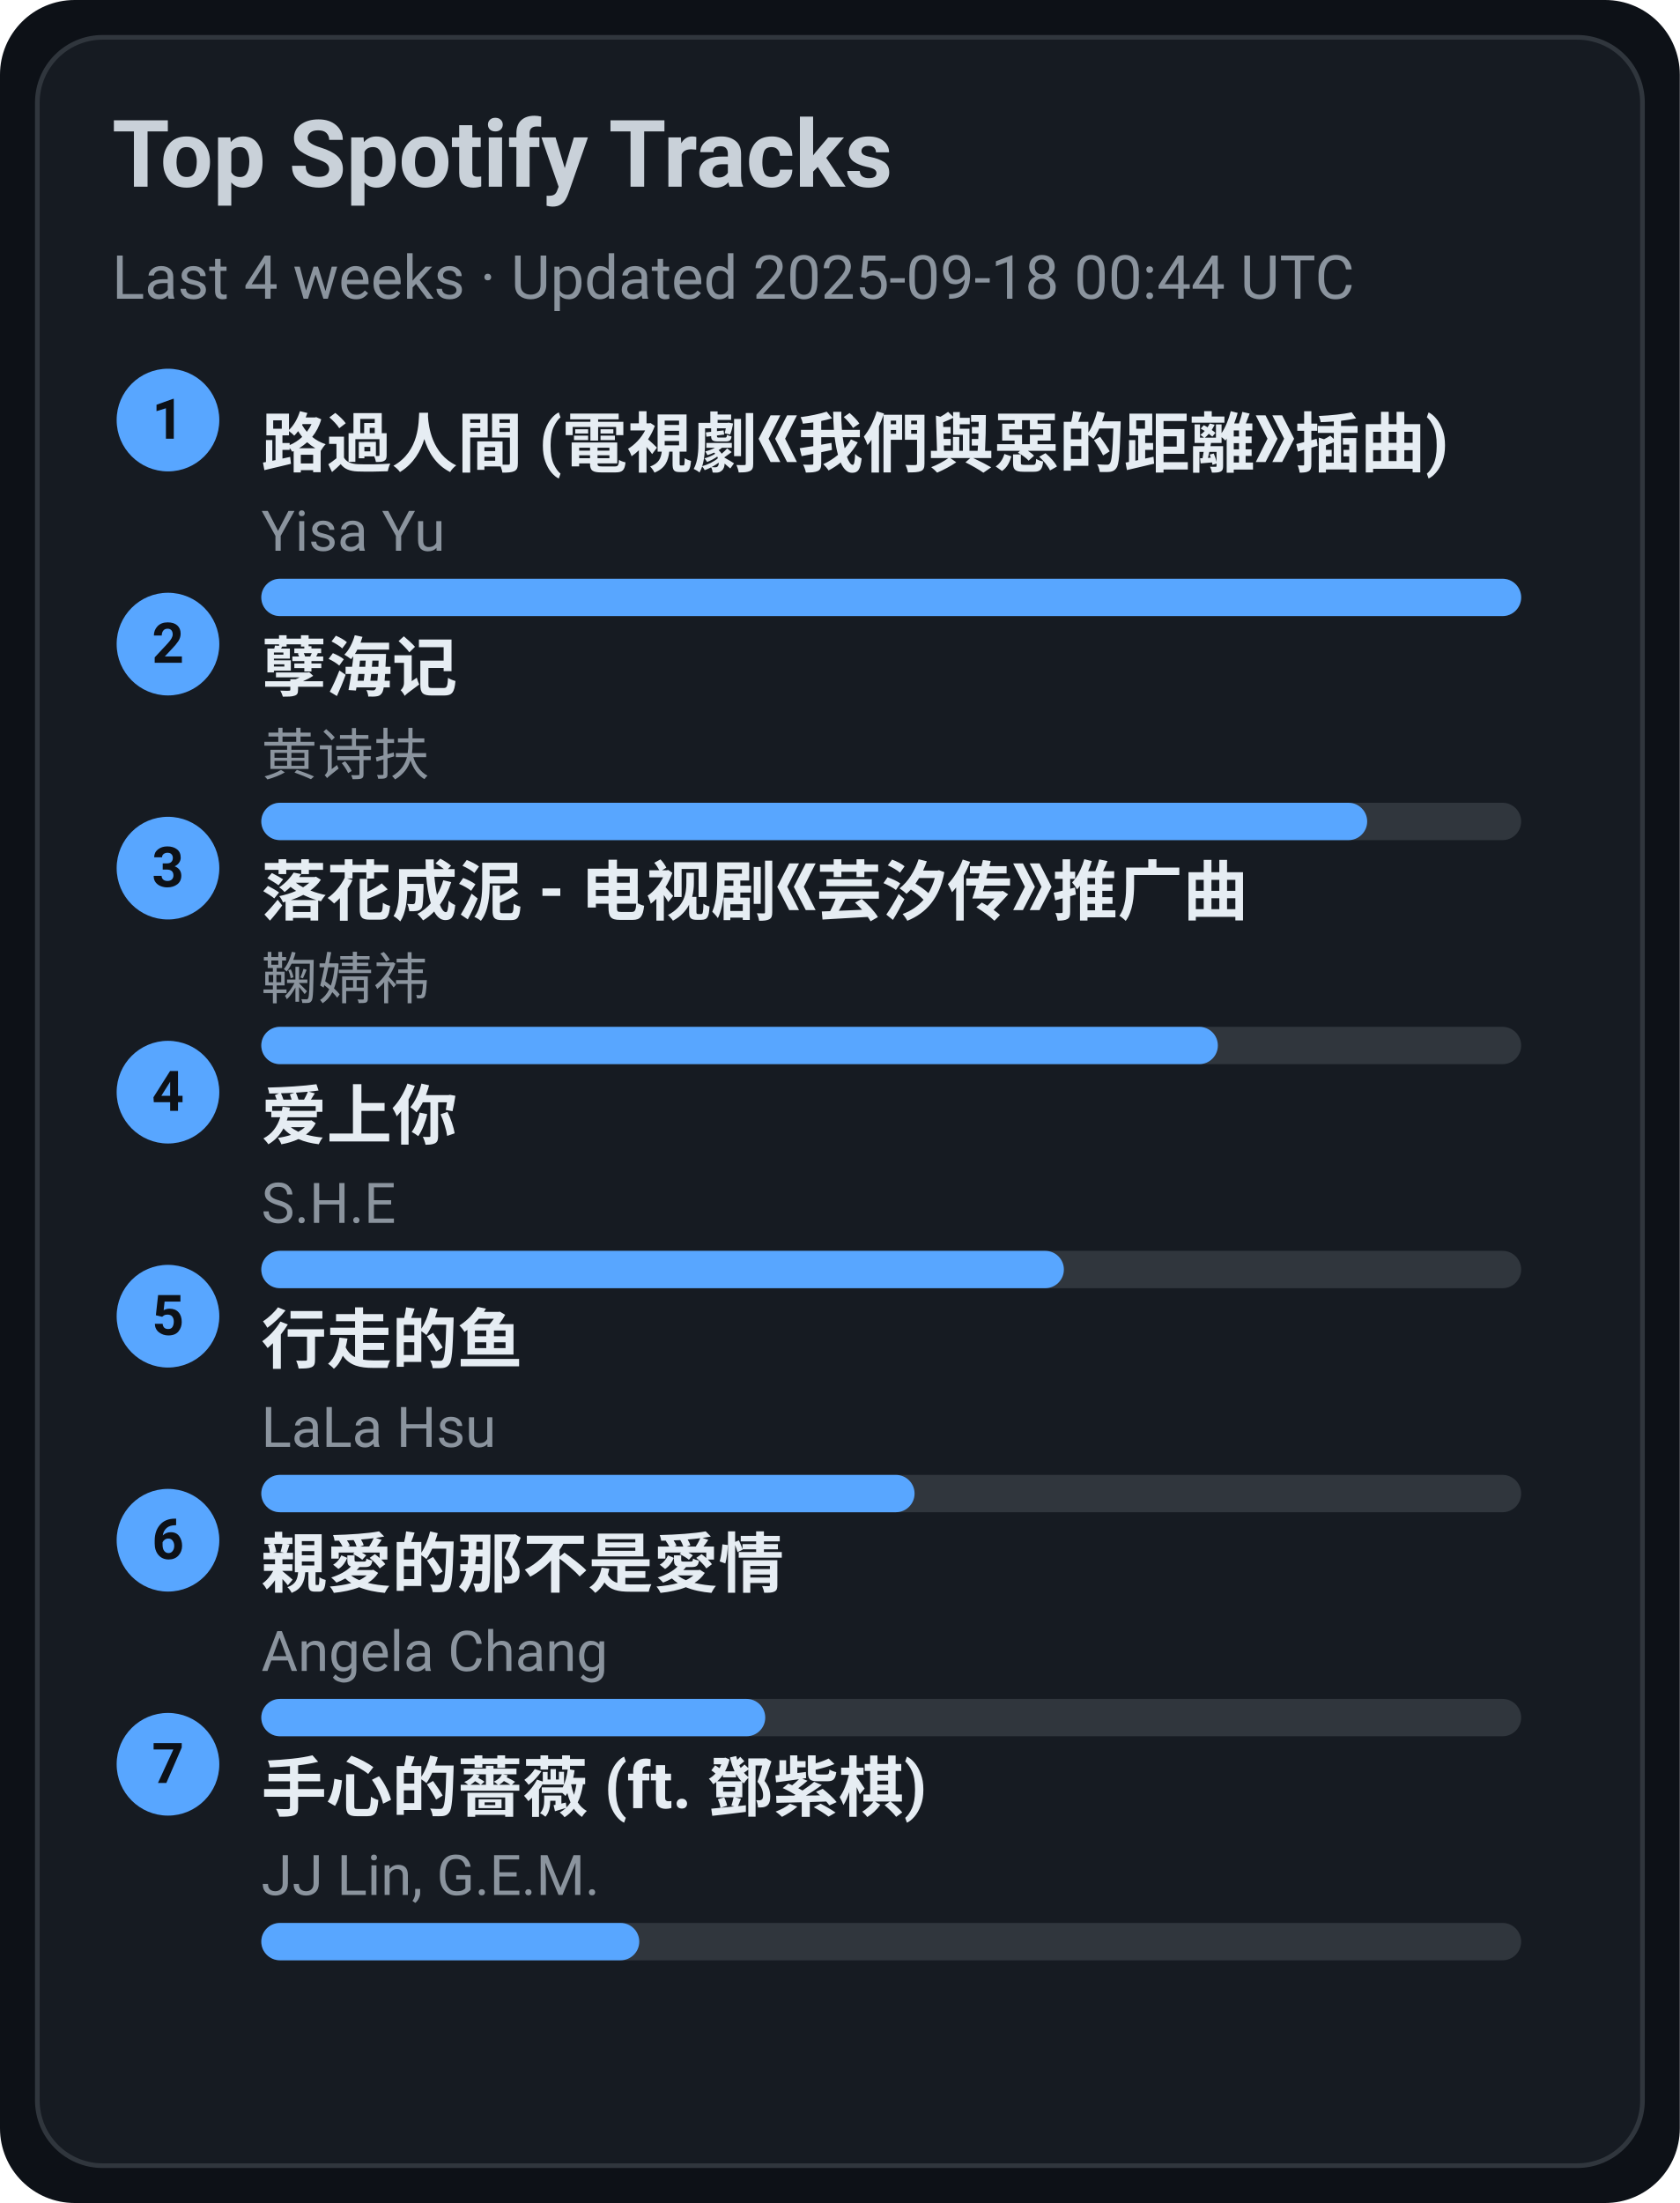
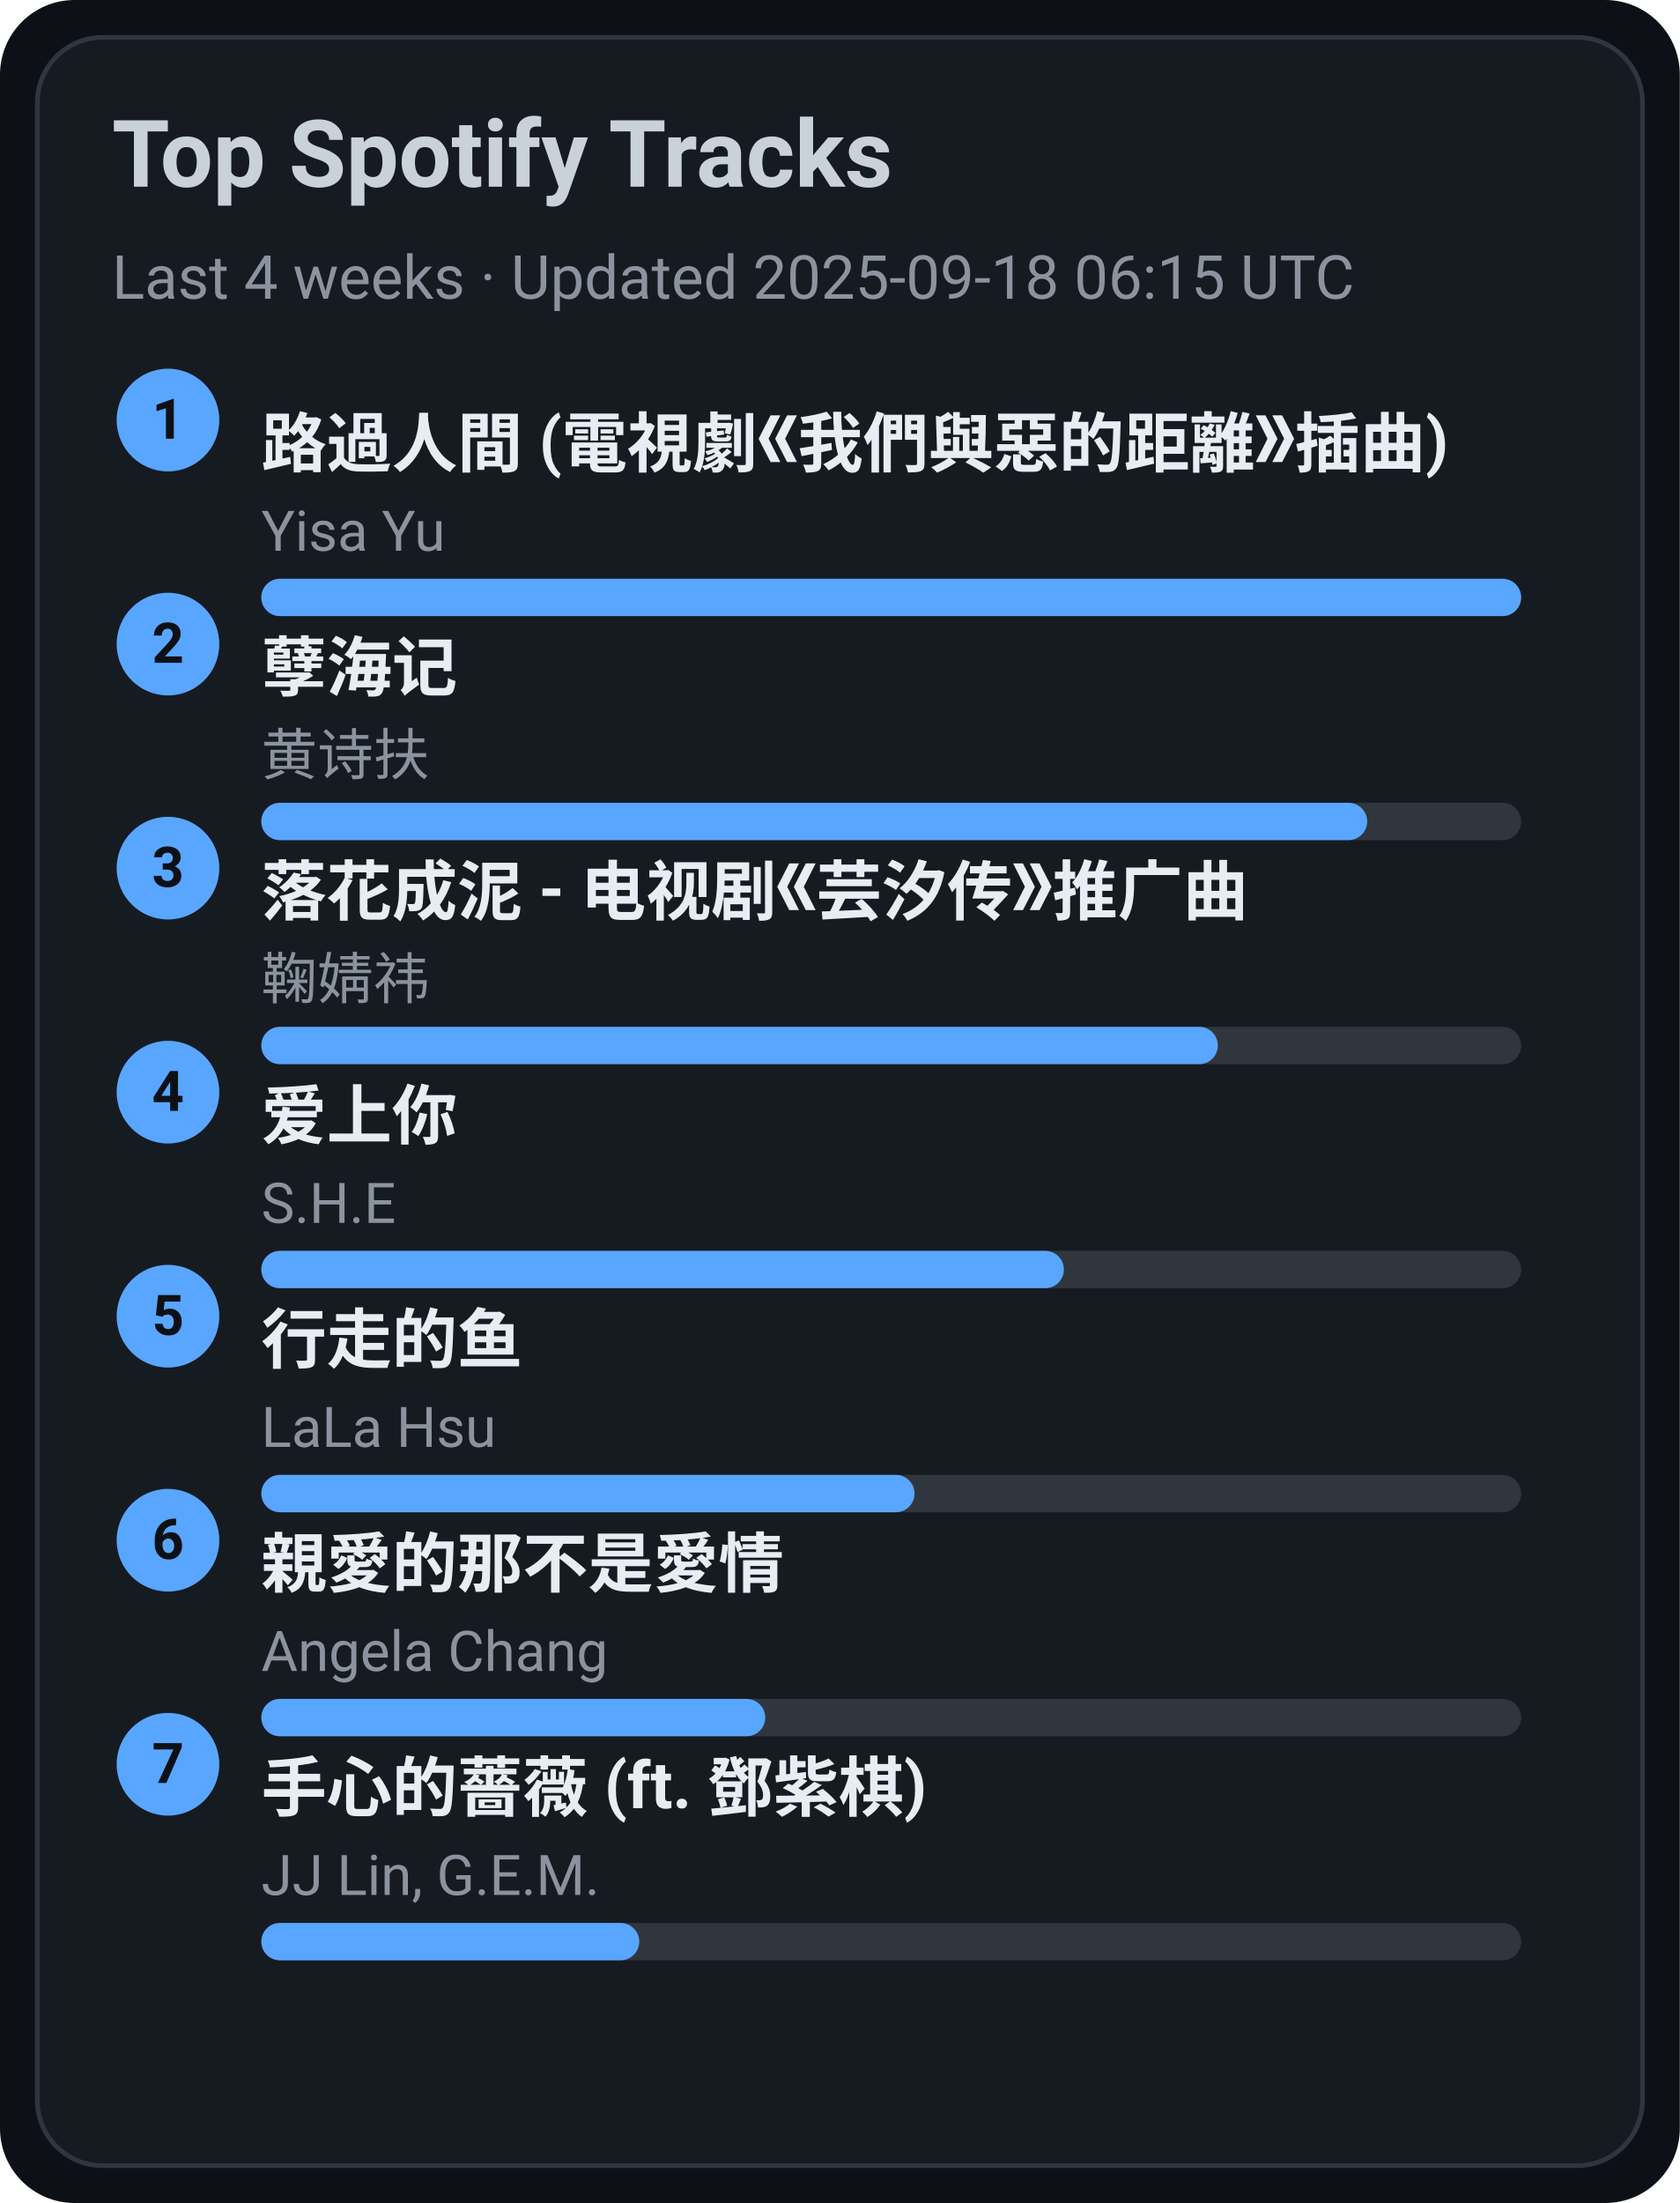
<svg xmlns="http://www.w3.org/2000/svg" width="360" height="472" viewBox="0 0 360 472">
  <style>text{font-family:-apple-system,BlinkMacSystemFont,Segoe UI,Roboto,Ubuntu,Helvetica Neue,Arial,Noto Sans,sans-serif}</style>
  <rect width="360" height="472" rx="16" fill="#0d1117" />
  <rect x="8" y="8" width="344" height="456" rx="14" fill="#161b22" stroke="#30363d" />
  <text x="24" y="40" font-size="20" fill="#c9d1d9" font-weight="600">Top Spotify Tracks</text>
-   <text x="24" y="64" font-size="13" fill="#8b949e">Last 4 weeks · Updated 2025-09-18 00:44 UTC</text>
+   <text x="24" y="64" font-size="13" fill="#8b949e">Last 4 weeks · Updated 2025-09-18 06:15 UTC</text>
  <circle cx="36" cy="90" r="11" fill="#58a6ff" />
  <text x="36" y="94" text-anchor="middle" font-size="12" fill="#0d1117" font-weight="700">1</text>
  <a href="https://open.spotify.com/track/1ZSleGniKMWNrWvK5cGALO" target="_blank" rel="noopener noreferrer">
    <text x="56" y="100" font-size="14" fill="#e6edf3" font-weight="600">路過人間 (電視劇《我們與惡的距離》插曲)</text>
  </a>
  <text x="56" y="118" font-size="12" fill="#8b949e">Yisa Yu</text>
  <rect x="56" y="124" width="270" height="8" rx="4" fill="#30363d" />
  <rect x="56" y="124" width="270" height="8" rx="4" fill="#58a6ff" />
  <circle cx="36" cy="138" r="11" fill="#58a6ff" />
  <text x="36" y="142" text-anchor="middle" font-size="12" fill="#0d1117" font-weight="700">2</text>
  <a href="https://open.spotify.com/track/3eIovUMhirNN6btJbpzNqD" target="_blank" rel="noopener noreferrer">
    <text x="56" y="148" font-size="14" fill="#e6edf3" font-weight="600">孽海记</text>
  </a>
  <text x="56" y="166" font-size="12" fill="#8b949e">黄诗扶</text>
  <rect x="56" y="172" width="270" height="8" rx="4" fill="#30363d" />
  <rect x="56" y="172" width="237" height="8" rx="4" fill="#58a6ff" />
  <circle cx="36" cy="186" r="11" fill="#58a6ff" />
  <text x="36" y="190" text-anchor="middle" font-size="12" fill="#0d1117" font-weight="700">3</text>
  <a href="https://open.spotify.com/track/3kOZsJz3crGIWWHeoCNa0O" target="_blank" rel="noopener noreferrer">
    <text x="56" y="196" font-size="14" fill="#e6edf3" font-weight="600">落花成泥 - 电视剧《芸汐传》推广曲</text>
  </a>
  <text x="56" y="214" font-size="12" fill="#8b949e">鞠婧祎</text>
  <rect x="56" y="220" width="270" height="8" rx="4" fill="#30363d" />
  <rect x="56" y="220" width="205" height="8" rx="4" fill="#58a6ff" />
  <circle cx="36" cy="234" r="11" fill="#58a6ff" />
  <text x="36" y="238" text-anchor="middle" font-size="12" fill="#0d1117" font-weight="700">4</text>
  <a href="https://open.spotify.com/track/4hcNpo1rtbzyNswsM5byTf" target="_blank" rel="noopener noreferrer">
    <text x="56" y="244" font-size="14" fill="#e6edf3" font-weight="600">爱上你</text>
  </a>
  <text x="56" y="262" font-size="12" fill="#8b949e">S.H.E</text>
  <rect x="56" y="268" width="270" height="8" rx="4" fill="#30363d" />
  <rect x="56" y="268" width="172" height="8" rx="4" fill="#58a6ff" />
  <circle cx="36" cy="282" r="11" fill="#58a6ff" />
  <text x="36" y="286" text-anchor="middle" font-size="12" fill="#0d1117" font-weight="700">5</text>
  <a href="https://open.spotify.com/track/5tGyQ1cWTaHBfZSHWr8AZb" target="_blank" rel="noopener noreferrer">
    <text x="56" y="292" font-size="14" fill="#e6edf3" font-weight="600">行走的鱼</text>
  </a>
  <text x="56" y="310" font-size="12" fill="#8b949e">LaLa Hsu</text>
  <rect x="56" y="316" width="270" height="8" rx="4" fill="#30363d" />
  <rect x="56" y="316" width="140" height="8" rx="4" fill="#58a6ff" />
  <circle cx="36" cy="330" r="11" fill="#58a6ff" />
  <text x="36" y="334" text-anchor="middle" font-size="12" fill="#0d1117" font-weight="700">6</text>
  <a href="https://open.spotify.com/track/1MAv2SJPGVVDHyFlhflmYR" target="_blank" rel="noopener noreferrer">
    <text x="56" y="340" font-size="14" fill="#e6edf3" font-weight="600">親愛的那不是愛情</text>
  </a>
  <text x="56" y="358" font-size="12" fill="#8b949e">Angela Chang</text>
  <rect x="56" y="364" width="270" height="8" rx="4" fill="#30363d" />
  <rect x="56" y="364" width="108" height="8" rx="4" fill="#58a6ff" />
  <circle cx="36" cy="378" r="11" fill="#58a6ff" />
  <text x="36" y="382" text-anchor="middle" font-size="12" fill="#0d1117" font-weight="700">7</text>
  <a href="https://open.spotify.com/track/0w0u6SaUF3mtxMX0Dohnud" target="_blank" rel="noopener noreferrer">
    <text x="56" y="388" font-size="14" fill="#e6edf3" font-weight="600">手心的薔薇 (ft. 鄧紫棋)</text>
  </a>
  <text x="56" y="406" font-size="12" fill="#8b949e">JJ Lin, G.E.M.</text>
  <rect x="56" y="412" width="270" height="8" rx="4" fill="#30363d" />
  <rect x="56" y="412" width="81" height="8" rx="4" fill="#58a6ff" />
</svg>
